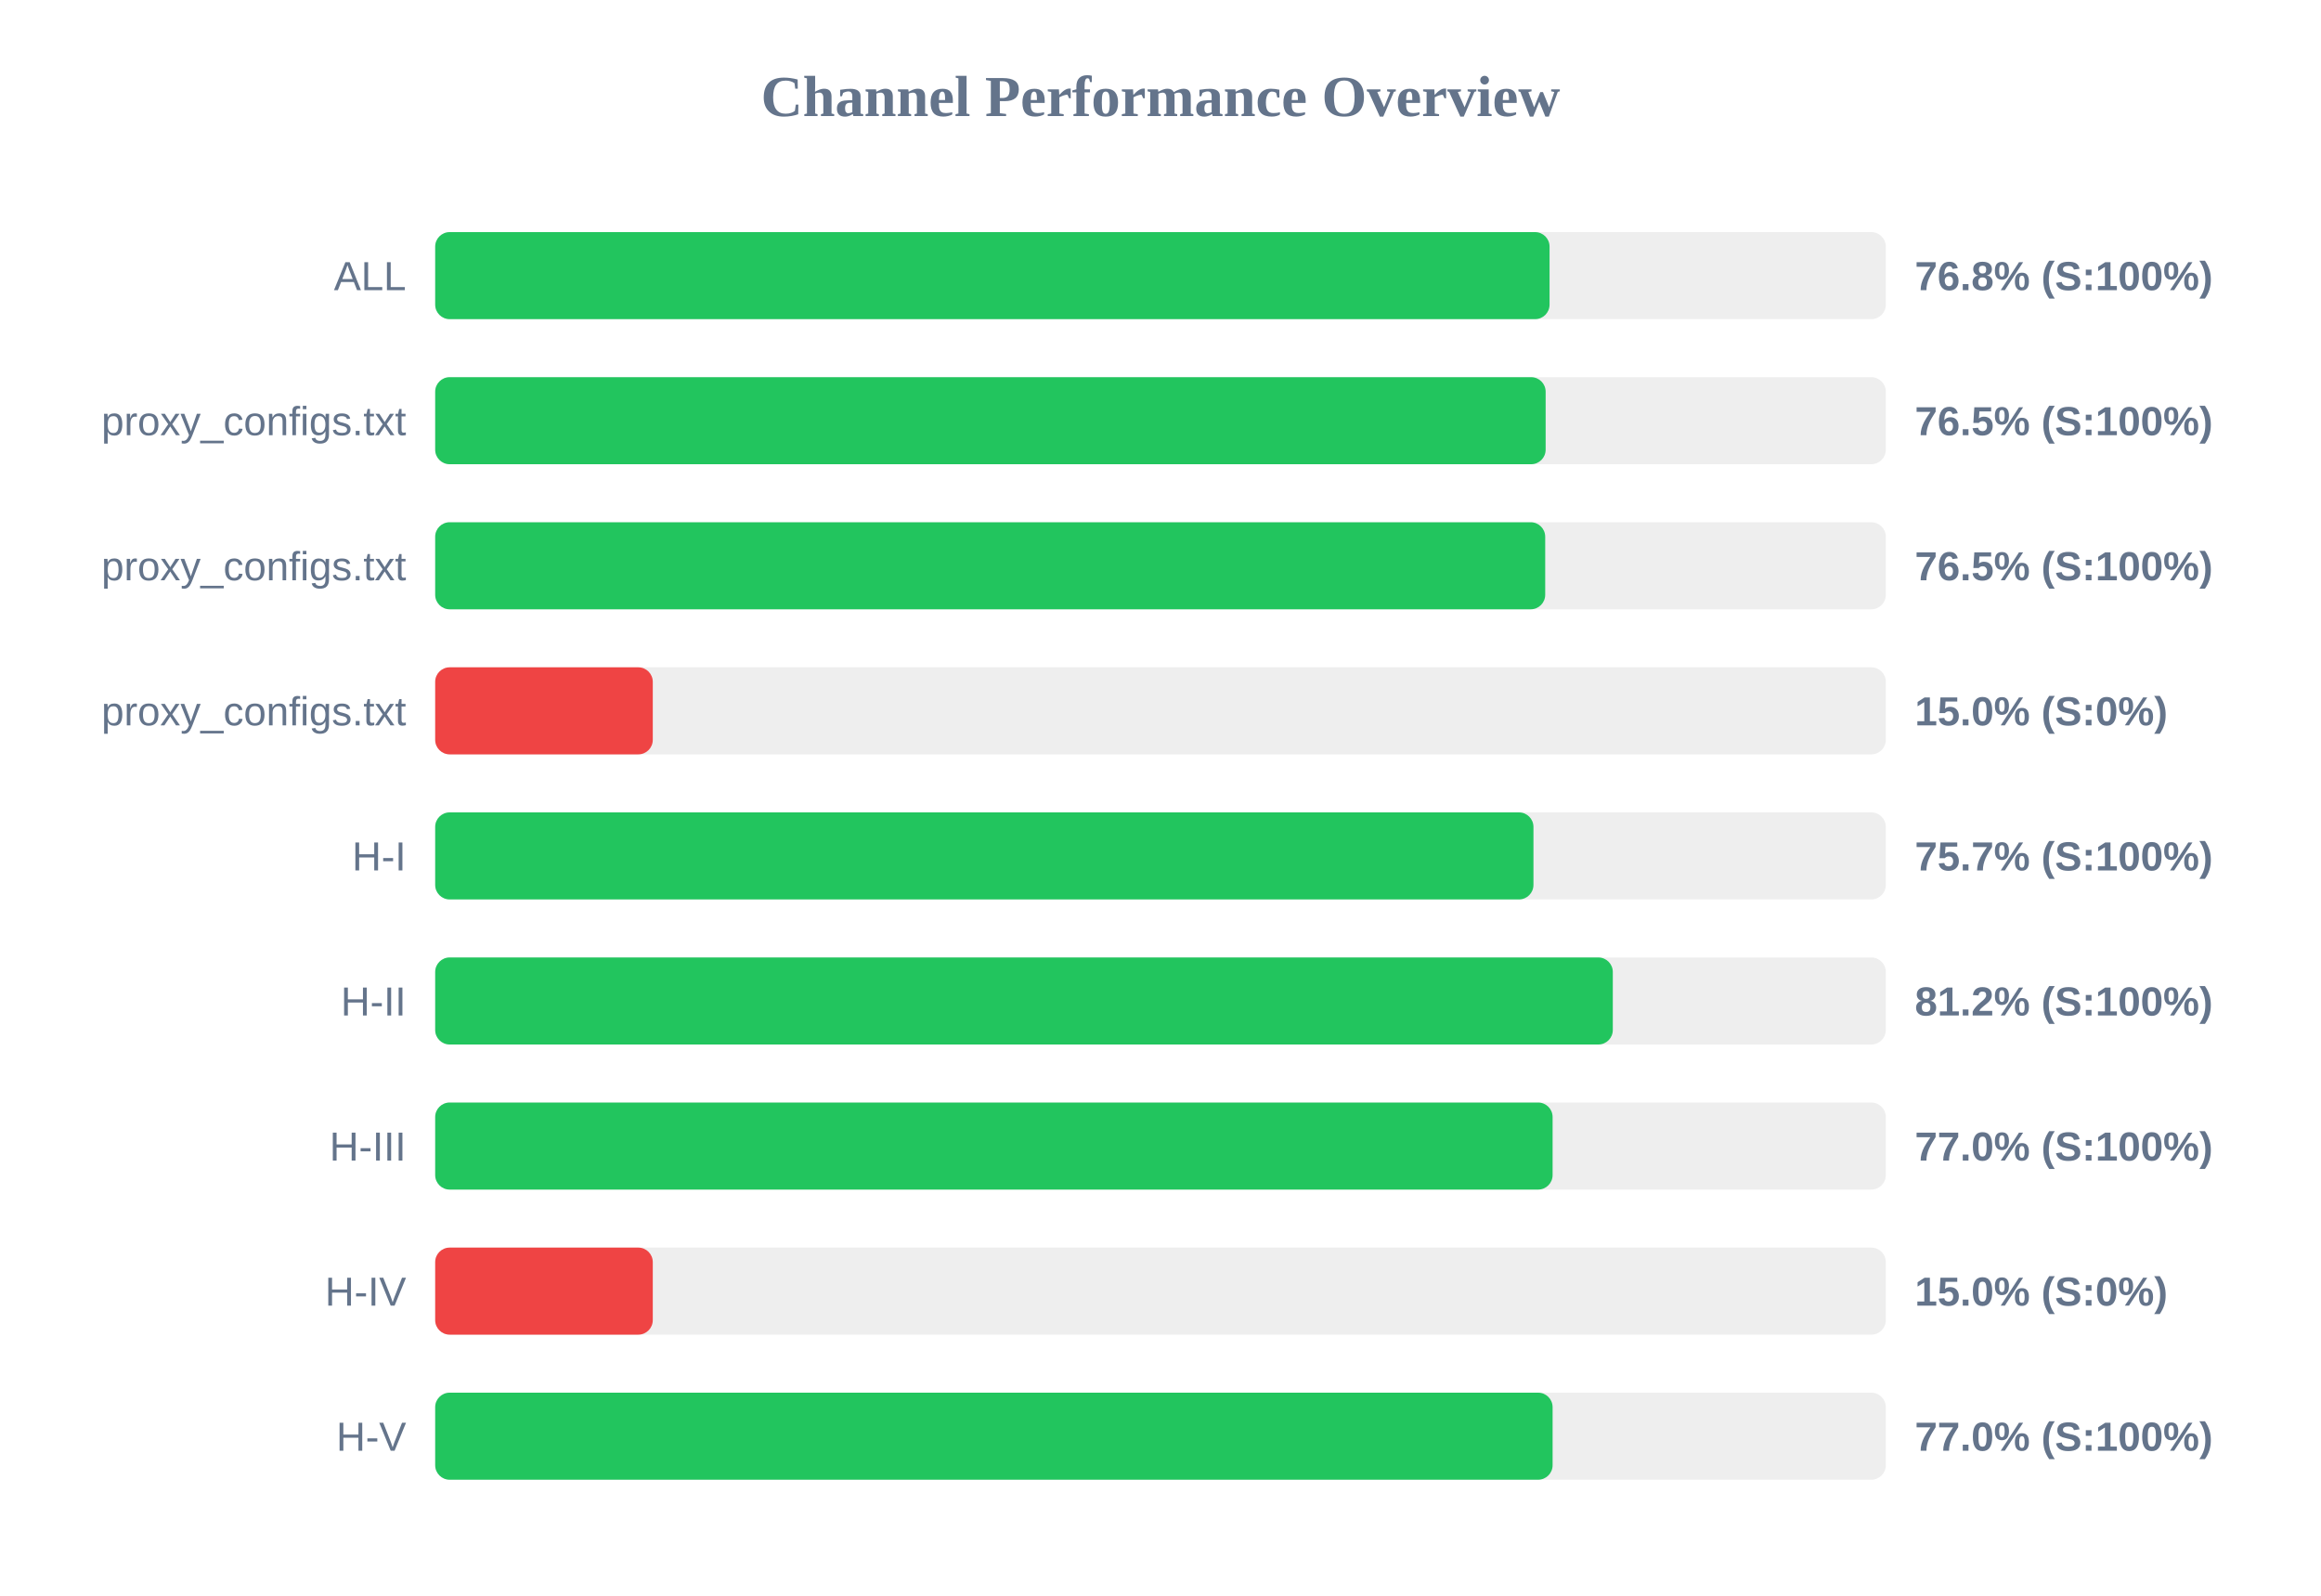
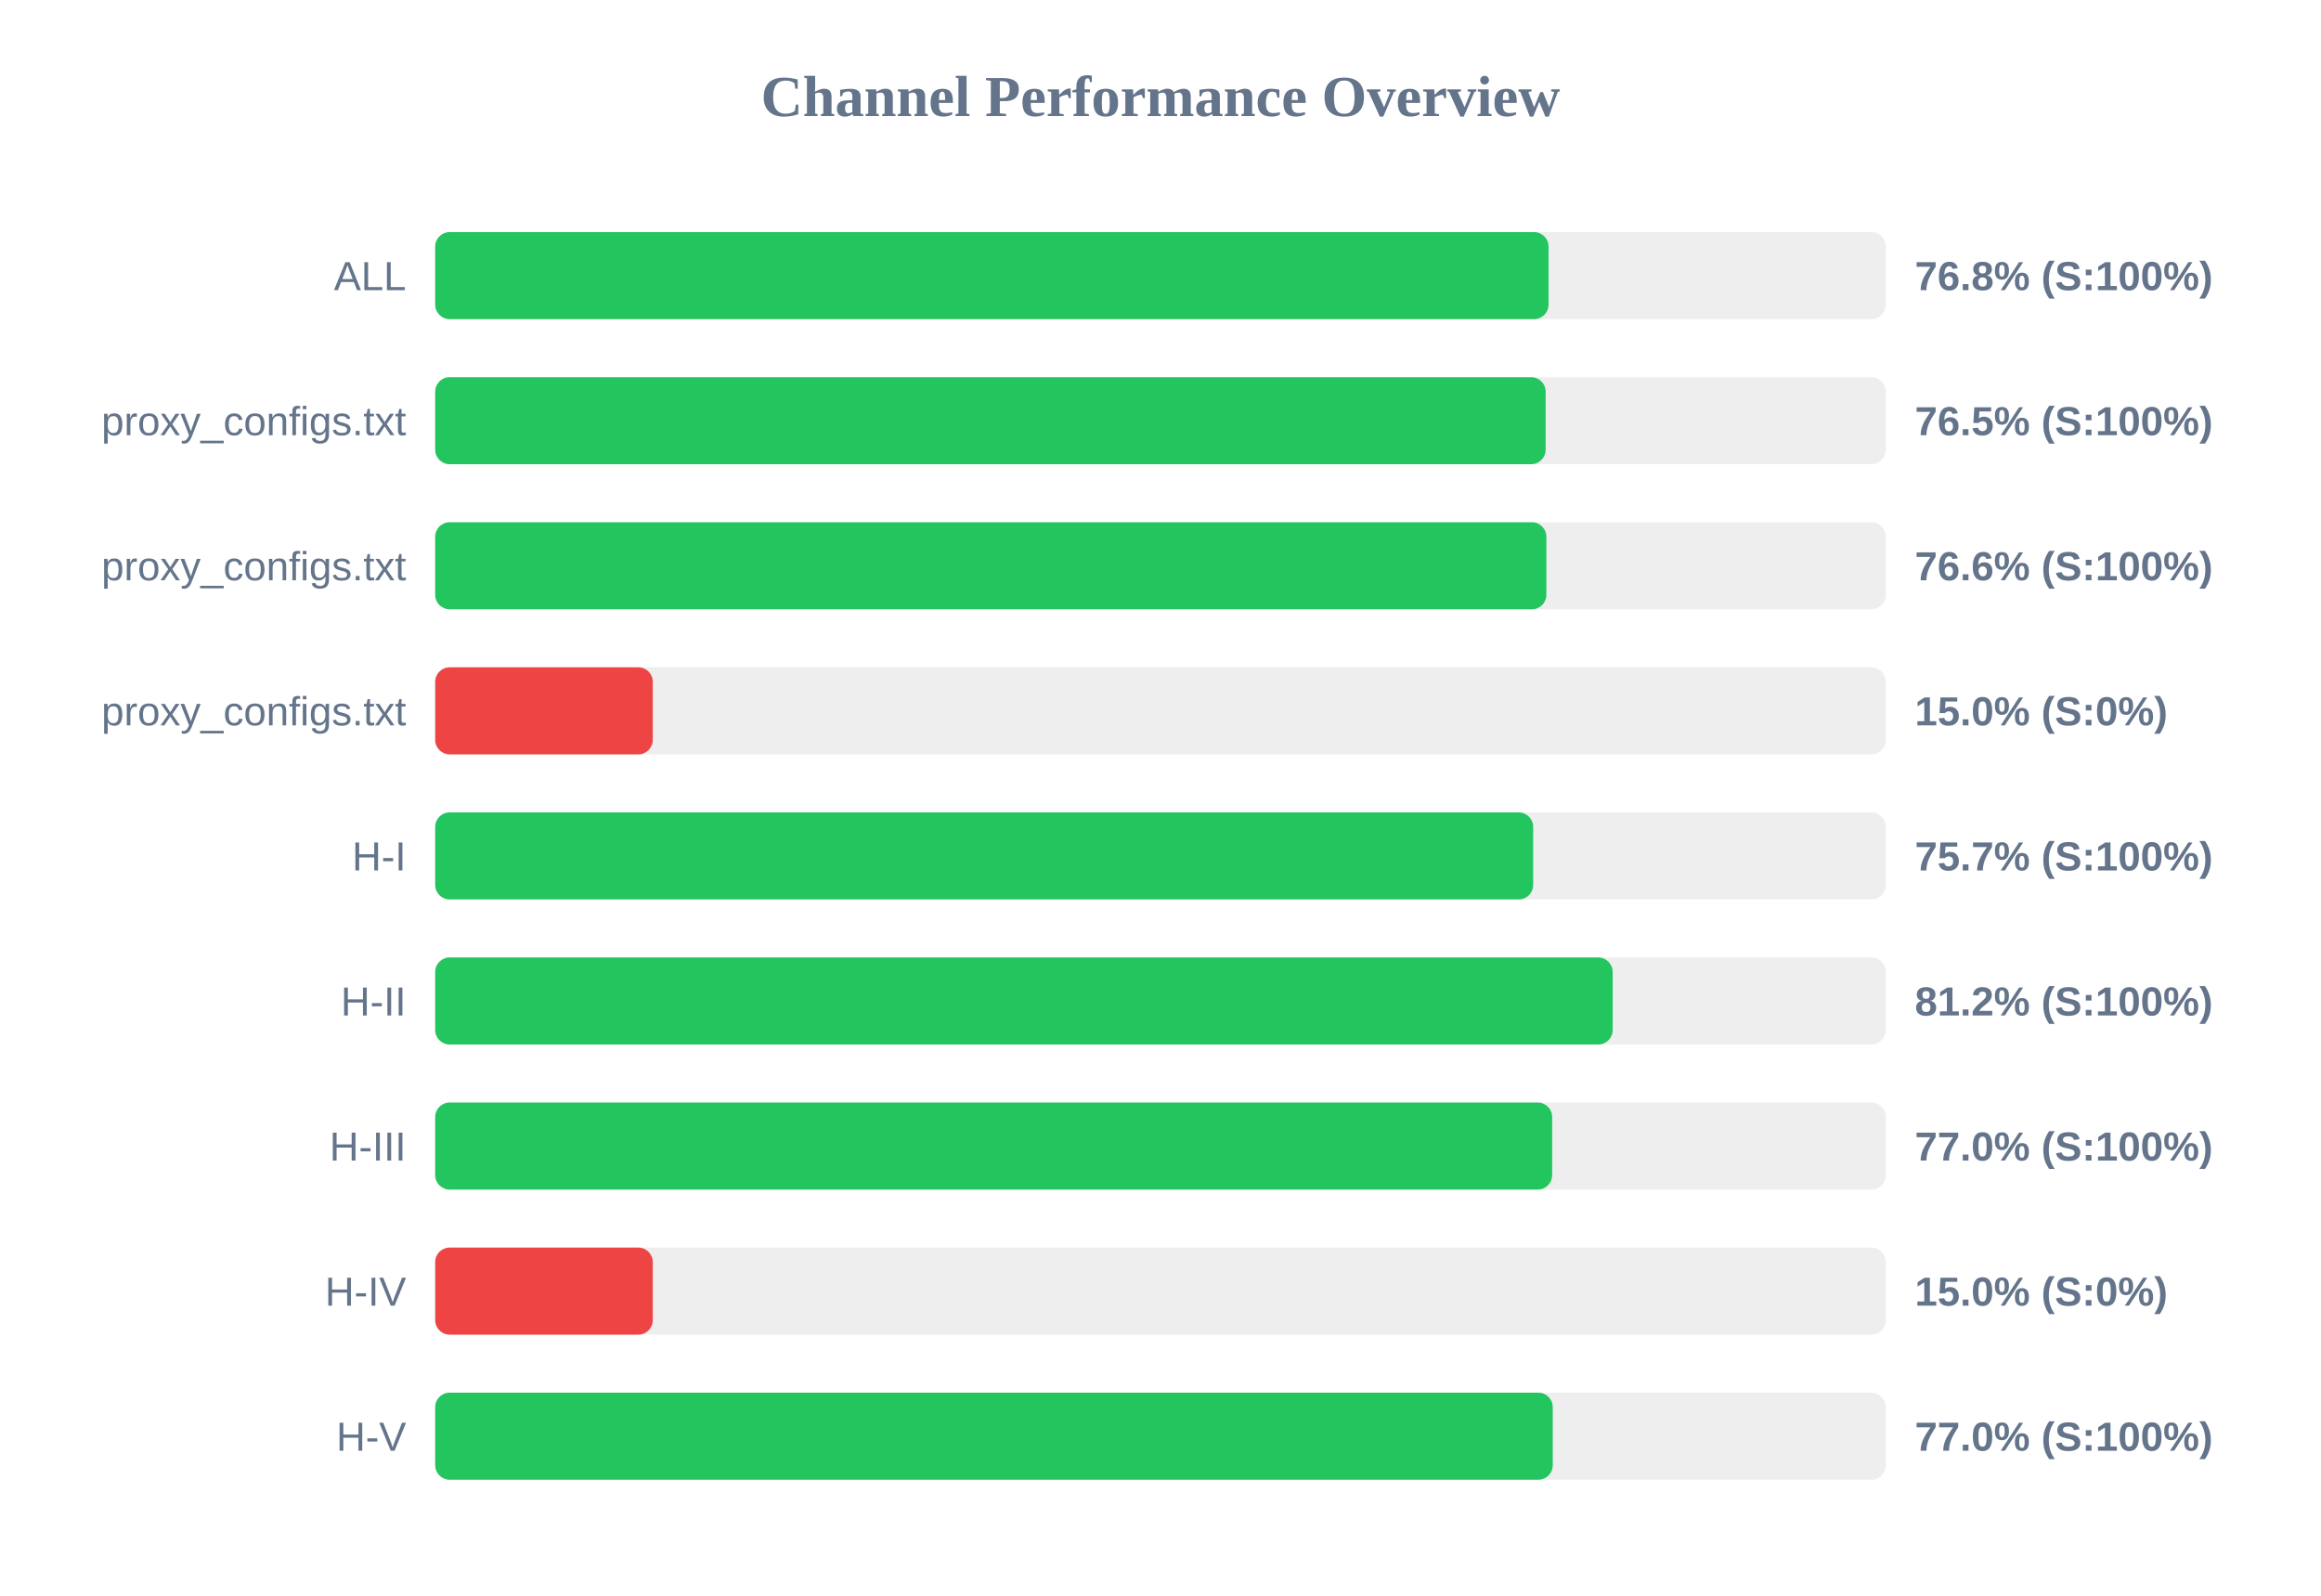
<svg xmlns="http://www.w3.org/2000/svg" width="800" height="550" version="1.1">
  <style>
        .row { font: 14px Arial; fill: #64748b; }
        .score { font: bold 14px Arial; fill: #64748b; }
    </style>
  <text x="400" y="40" text-anchor="middle" font-size="20px" font-weight="bold" fill="#64748b">Channel Performance Overview</text>
  <rect x="150" y="80" width="500" height="30" fill="#eee" rx="5" />
-   <rect x="150" y="80" width="384.1" height="30" fill="#22c55e" rx="5" />
+   <rect x="150" y="80" width="383.75" height="30" fill="#22c55e" rx="5" />
  <text x="140" y="100" text-anchor="end" class="row">ALL</text>
  <text x="660" y="100" text-anchor="start" class="score">76.8% (S:100%)</text>
  <rect x="150" y="130" width="500" height="30" fill="#eee" rx="5" />
  <rect x="150" y="130" width="382.75" height="30" fill="#22c55e" rx="5" />
  <text x="140" y="150" text-anchor="end" class="row">proxy_configs.txt</text>
  <text x="660" y="150" text-anchor="start" class="score">76.5% (S:100%)</text>
  <rect x="150" y="180" width="500" height="30" fill="#eee" rx="5" />
-   <rect x="150" y="180" width="382.6" height="30" fill="#22c55e" rx="5" />
+   <rect x="150" y="180" width="383.0" height="30" fill="#22c55e" rx="5" />
  <text x="140" y="200" text-anchor="end" class="row">proxy_configs.txt</text>
-   <text x="660" y="200" text-anchor="start" class="score">76.5% (S:100%)</text>
+   <text x="660" y="200" text-anchor="start" class="score">76.6% (S:100%)</text>
  <rect x="150" y="230" width="500" height="30" fill="#eee" rx="5" />
  <rect x="150" y="230" width="75.0" height="30" fill="#ef4444" rx="5" />
  <text x="140" y="250" text-anchor="end" class="row">proxy_configs.txt</text>
  <text x="660" y="250" text-anchor="start" class="score">15.0% (S:0%)</text>
  <rect x="150" y="280" width="500" height="30" fill="#eee" rx="5" />
-   <rect x="150" y="280" width="378.55" height="30" fill="#22c55e" rx="5" />
+   <rect x="150" y="280" width="378.45" height="30" fill="#22c55e" rx="5" />
  <text x="140" y="300" text-anchor="end" class="row">H-I</text>
  <text x="660" y="300" text-anchor="start" class="score">75.7% (S:100%)</text>
  <rect x="150" y="330" width="500" height="30" fill="#eee" rx="5" />
-   <rect x="150" y="330" width="405.9" height="30" fill="#22c55e" rx="5" />
+   <rect x="150" y="330" width="405.85" height="30" fill="#22c55e" rx="5" />
  <text x="140" y="350" text-anchor="end" class="row">H-II</text>
  <text x="660" y="350" text-anchor="start" class="score">81.2% (S:100%)</text>
  <rect x="150" y="380" width="500" height="30" fill="#eee" rx="5" />
-   <rect x="150" y="380" width="385.15" height="30" fill="#22c55e" rx="5" />
+   <rect x="150" y="380" width="385.0" height="30" fill="#22c55e" rx="5" />
  <text x="140" y="400" text-anchor="end" class="row">H-III</text>
  <text x="660" y="400" text-anchor="start" class="score">77.0% (S:100%)</text>
  <rect x="150" y="430" width="500" height="30" fill="#eee" rx="5" />
  <rect x="150" y="430" width="75.0" height="30" fill="#ef4444" rx="5" />
  <text x="140" y="450" text-anchor="end" class="row">H-IV</text>
  <text x="660" y="450" text-anchor="start" class="score">15.0% (S:0%)</text>
  <rect x="150" y="480" width="500" height="30" fill="#eee" rx="5" />
-   <rect x="150" y="480" width="385.15" height="30" fill="#22c55e" rx="5" />
+   <rect x="150" y="480" width="385.2" height="30" fill="#22c55e" rx="5" />
  <text x="140" y="500" text-anchor="end" class="row">H-V</text>
  <text x="660" y="500" text-anchor="start" class="score">77.0% (S:100%)</text>
</svg>
